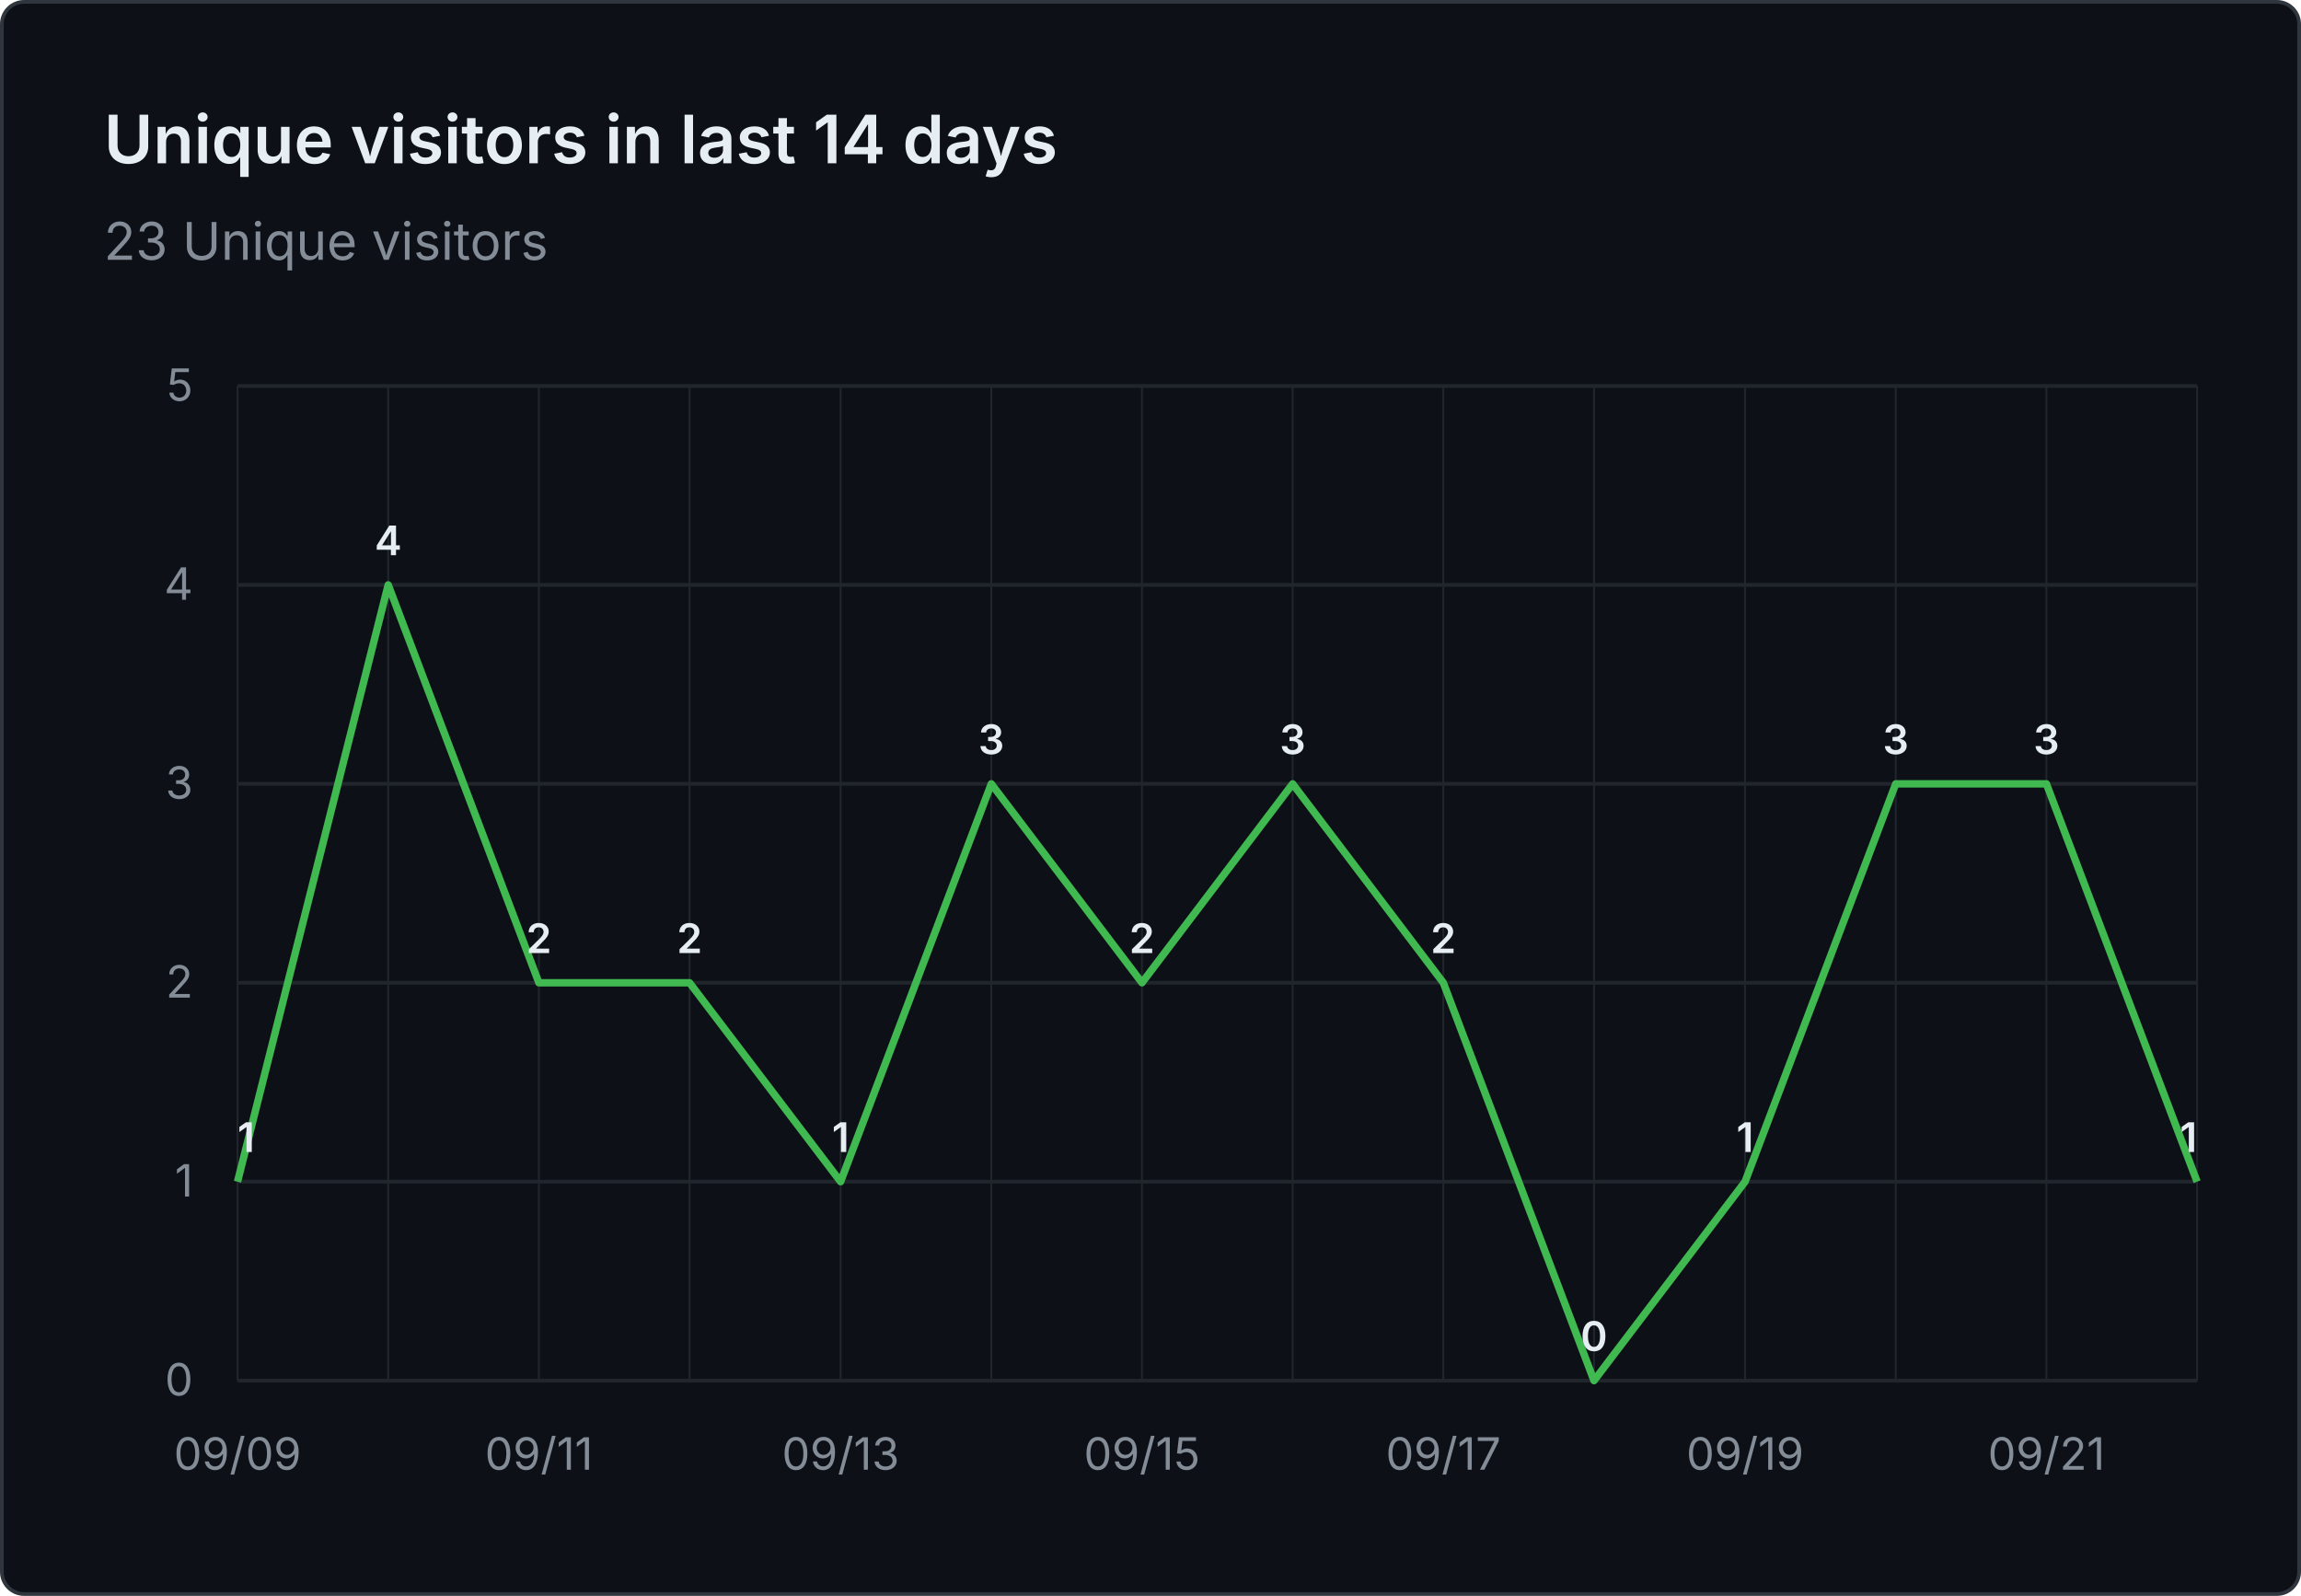
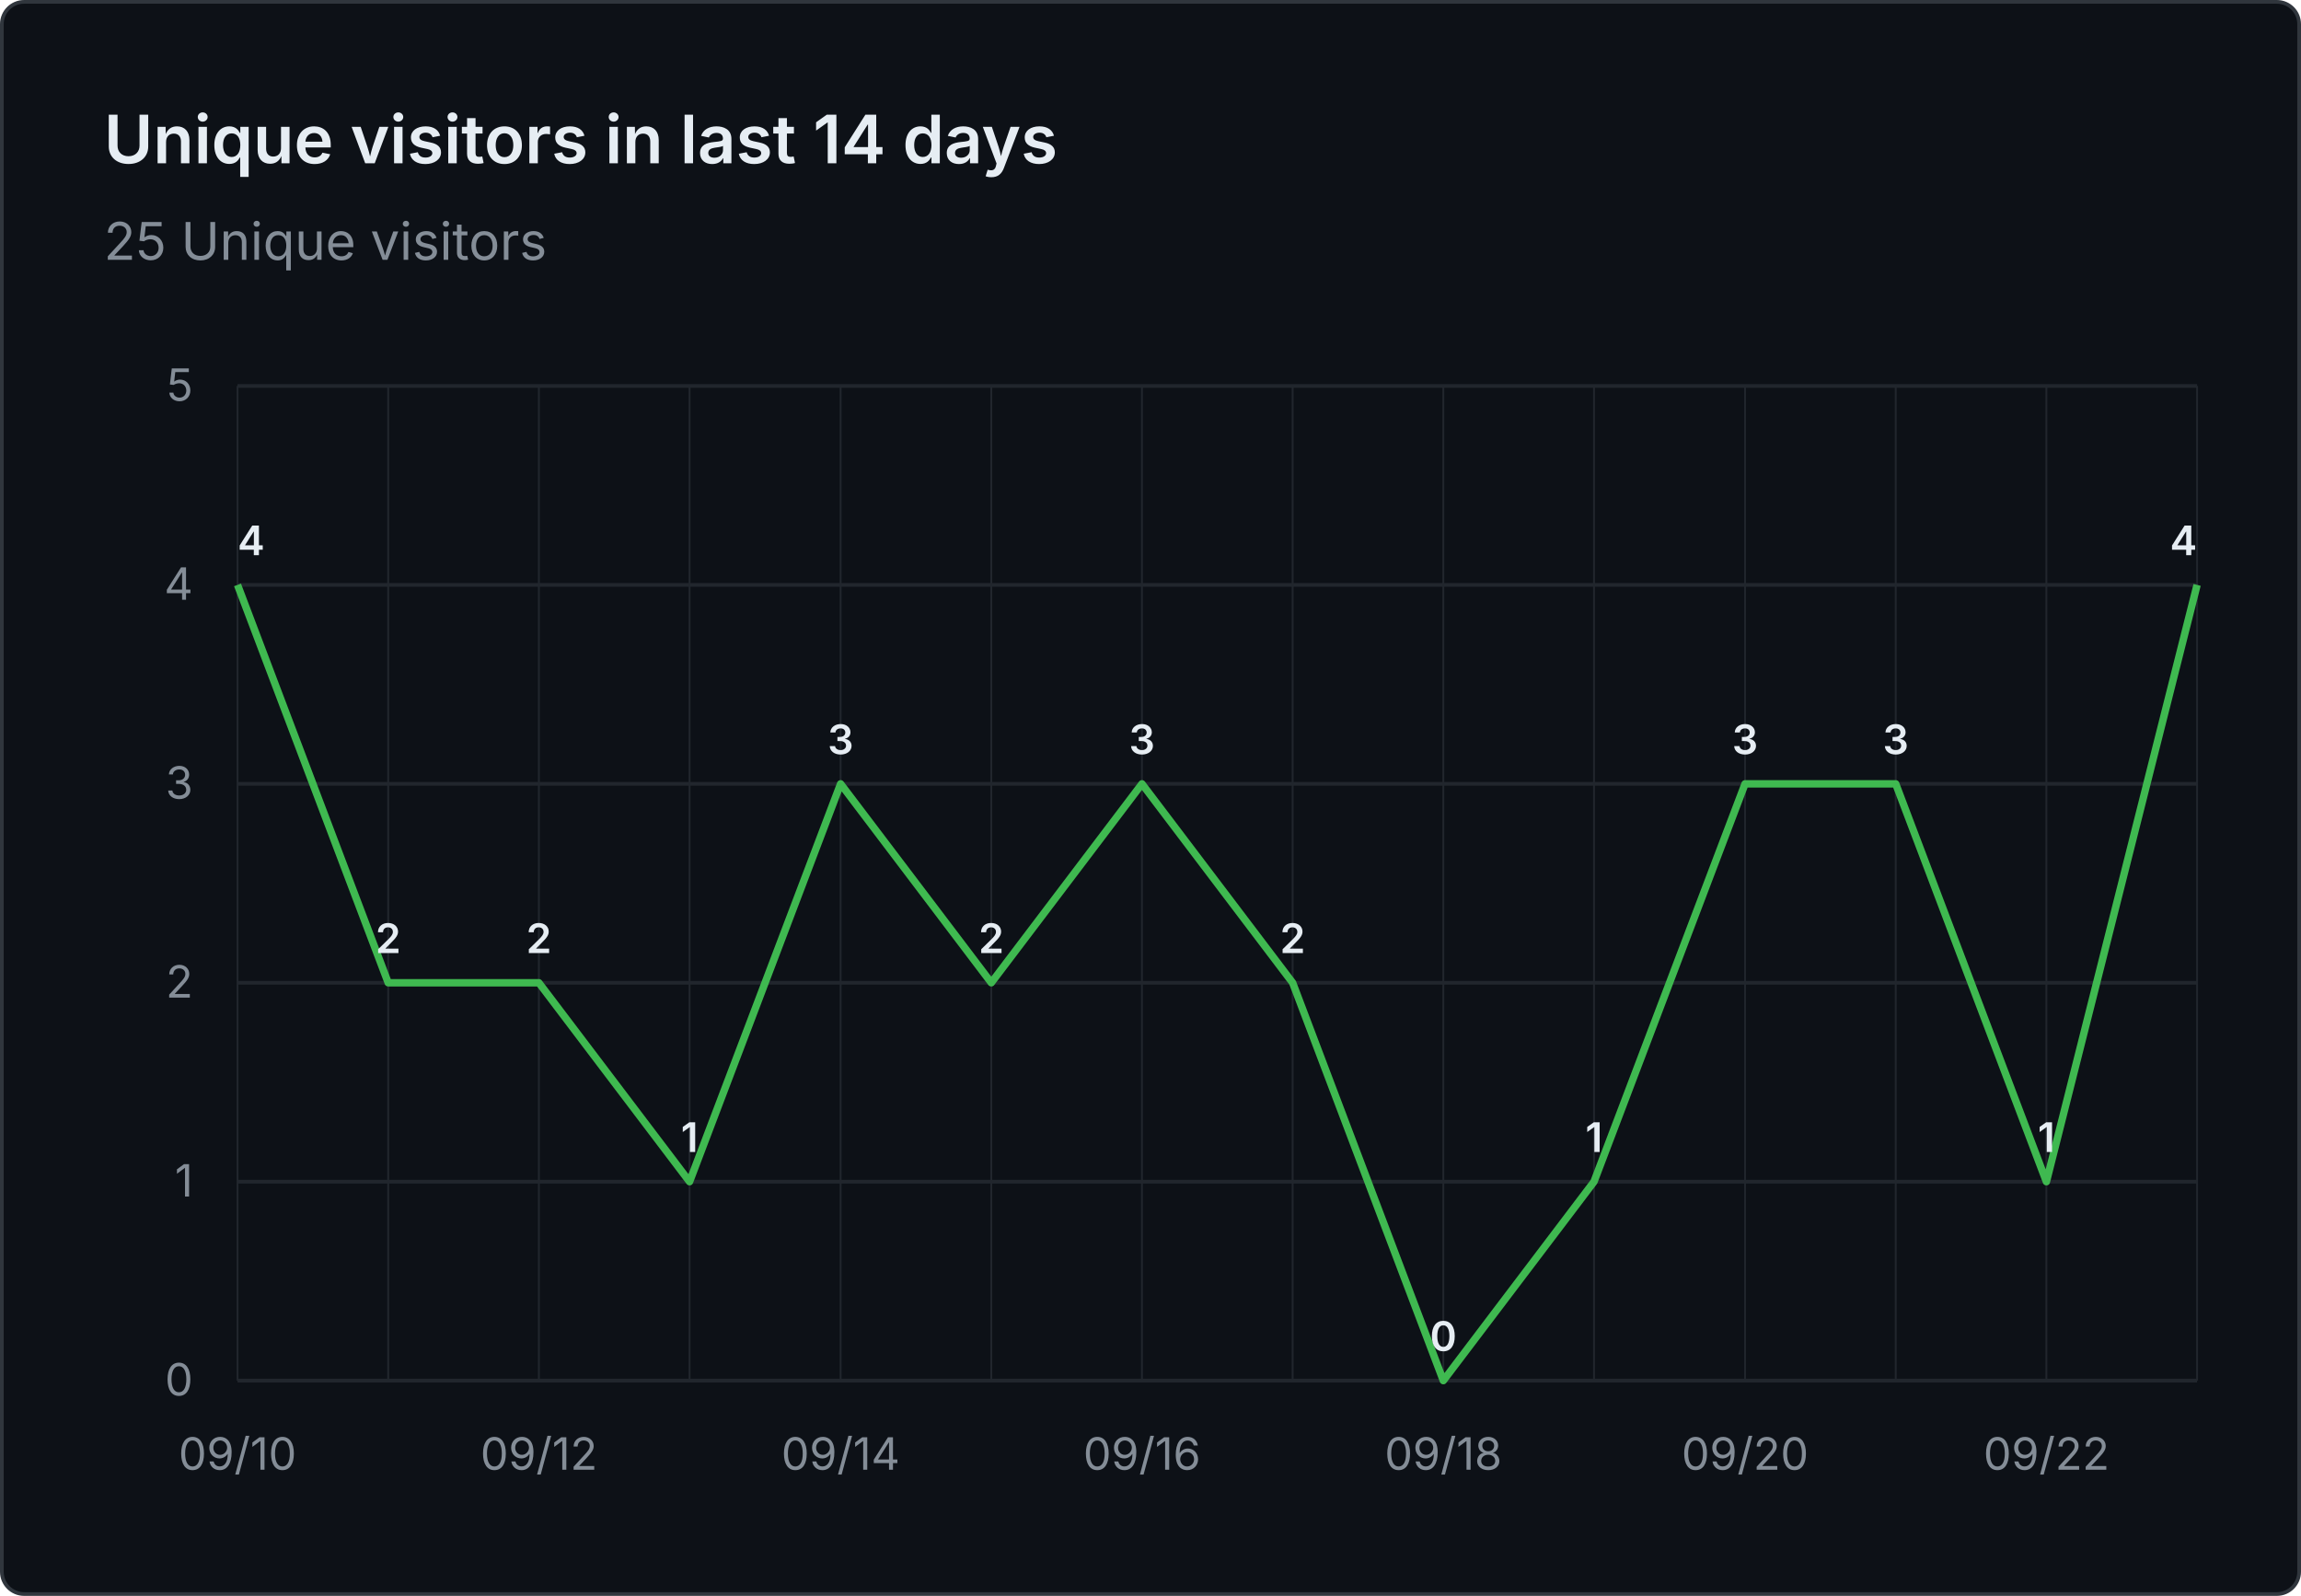
- <svg xmlns="http://www.w3.org/2000/svg" viewBox="0 0 620 430" width="620" height="430" role="img" aria-label="Unique visitors in last 14 days: 23 Unique visitors">
+ <svg xmlns="http://www.w3.org/2000/svg" viewBox="0 0 620 430" width="620" height="430" role="img" aria-label="Unique visitors in last 14 days: 25 Unique visitors">
  <rect x="0.5" y="0.5" width="619" height="429" fill="#0d1117" stroke="#30363d" rx="6" />
  <g font-family="system-ui, -apple-system, 'Segoe UI', sans-serif">
    <text x="28" y="44" fill="#e6edf3" font-size="18" font-weight="600">Unique visitors in last 14 days</text>
-     <text x="28" y="70" fill="#848d97" font-size="14">23 Unique visitors</text>
+     <text x="28" y="70" fill="#848d97" font-size="14">25 Unique visitors</text>
    <line x1="64" y1="372.0" x2="592" y2="372.0" stroke="#21262d" stroke-width="1" />
    <text x="52" y="376.0" text-anchor="end" fill="#848d97" font-size="12">0</text>
    <line x1="64" y1="318.4" x2="592" y2="318.4" stroke="#21262d" stroke-width="1" />
    <text x="52" y="322.4" text-anchor="end" fill="#848d97" font-size="12">1</text>
    <line x1="64" y1="264.8" x2="592" y2="264.8" stroke="#21262d" stroke-width="1" />
    <text x="52" y="268.8" text-anchor="end" fill="#848d97" font-size="12">2</text>
    <line x1="64" y1="211.2" x2="592" y2="211.2" stroke="#21262d" stroke-width="1" />
    <text x="52" y="215.2" text-anchor="end" fill="#848d97" font-size="12">3</text>
    <line x1="64" y1="157.6" x2="592" y2="157.6" stroke="#21262d" stroke-width="1" />
    <text x="52" y="161.6" text-anchor="end" fill="#848d97" font-size="12">4</text>
    <line x1="64" y1="104.0" x2="592" y2="104.0" stroke="#21262d" stroke-width="1" />
    <text x="52" y="108.0" text-anchor="end" fill="#848d97" font-size="12">5</text>
    <line x1="64.0" y1="104" x2="64.0" y2="372" stroke="#21262d" stroke-width="0.5" />
    <line x1="104.6" y1="104" x2="104.6" y2="372" stroke="#21262d" stroke-width="0.5" />
    <line x1="145.2" y1="104" x2="145.2" y2="372" stroke="#21262d" stroke-width="0.5" />
    <line x1="185.8" y1="104" x2="185.8" y2="372" stroke="#21262d" stroke-width="0.5" />
    <line x1="226.5" y1="104" x2="226.5" y2="372" stroke="#21262d" stroke-width="0.5" />
    <line x1="267.1" y1="104" x2="267.1" y2="372" stroke="#21262d" stroke-width="0.5" />
    <line x1="307.7" y1="104" x2="307.7" y2="372" stroke="#21262d" stroke-width="0.5" />
    <line x1="348.3" y1="104" x2="348.3" y2="372" stroke="#21262d" stroke-width="0.5" />
    <line x1="388.9" y1="104" x2="388.9" y2="372" stroke="#21262d" stroke-width="0.5" />
    <line x1="429.5" y1="104" x2="429.5" y2="372" stroke="#21262d" stroke-width="0.5" />
    <line x1="470.2" y1="104" x2="470.2" y2="372" stroke="#21262d" stroke-width="0.5" />
    <line x1="510.8" y1="104" x2="510.8" y2="372" stroke="#21262d" stroke-width="0.5" />
    <line x1="551.4" y1="104" x2="551.4" y2="372" stroke="#21262d" stroke-width="0.5" />
    <line x1="592.0" y1="104" x2="592.0" y2="372" stroke="#21262d" stroke-width="0.5" />
-     <text x="64.0" y="396" text-anchor="middle" fill="#848d97" font-size="12">09/09</text>
-     <text x="145.2" y="396" text-anchor="middle" fill="#848d97" font-size="12">09/11</text>
-     <text x="226.5" y="396" text-anchor="middle" fill="#848d97" font-size="12">09/13</text>
-     <text x="307.7" y="396" text-anchor="middle" fill="#848d97" font-size="12">09/15</text>
-     <text x="388.9" y="396" text-anchor="middle" fill="#848d97" font-size="12">09/17</text>
-     <text x="470.2" y="396" text-anchor="middle" fill="#848d97" font-size="12">09/19</text>
-     <text x="551.4" y="396" text-anchor="middle" fill="#848d97" font-size="12">09/21</text>
-     <path d="M 64.0 318.4 L 104.6 157.6 L 145.2 264.8 L 185.8 264.8 L 226.5 318.4 L 267.1 211.2 L 307.7 264.8 L 348.3 211.2 L 388.9 264.8 L 429.5 372.0 L 470.2 318.4 L 510.8 211.2 L 551.4 211.2 L 592.0 318.4" fill="none" stroke="#3fb950" stroke-width="2" stroke-linejoin="round" />
-     <text x="64.0" y="310.4" text-anchor="start" fill="#e6edf3" font-size="11" font-weight="600">1</text>
-     <text x="104.6" y="149.6" text-anchor="middle" fill="#e6edf3" font-size="11" font-weight="600">4</text>
+     <text x="64.0" y="396" text-anchor="middle" fill="#848d97" font-size="12">09/10</text>
+     <text x="145.2" y="396" text-anchor="middle" fill="#848d97" font-size="12">09/12</text>
+     <text x="226.5" y="396" text-anchor="middle" fill="#848d97" font-size="12">09/14</text>
+     <text x="307.7" y="396" text-anchor="middle" fill="#848d97" font-size="12">09/16</text>
+     <text x="388.9" y="396" text-anchor="middle" fill="#848d97" font-size="12">09/18</text>
+     <text x="470.2" y="396" text-anchor="middle" fill="#848d97" font-size="12">09/20</text>
+     <text x="551.4" y="396" text-anchor="middle" fill="#848d97" font-size="12">09/22</text>
+     <path d="M 64.0 157.6 L 104.6 264.8 L 145.2 264.8 L 185.8 318.4 L 226.5 211.2 L 267.1 264.8 L 307.7 211.2 L 348.3 264.8 L 388.9 372.0 L 429.5 318.4 L 470.2 211.2 L 510.8 211.2 L 551.4 318.4 L 592.0 157.6" fill="none" stroke="#3fb950" stroke-width="2" stroke-linejoin="round" />
+     <text x="64.0" y="149.6" text-anchor="start" fill="#e6edf3" font-size="11" font-weight="600">4</text>
+     <text x="104.6" y="256.8" text-anchor="middle" fill="#e6edf3" font-size="11" font-weight="600">2</text>
    <text x="145.2" y="256.8" text-anchor="middle" fill="#e6edf3" font-size="11" font-weight="600">2</text>
-     <text x="185.8" y="256.8" text-anchor="middle" fill="#e6edf3" font-size="11" font-weight="600">2</text>
-     <text x="226.5" y="310.4" text-anchor="middle" fill="#e6edf3" font-size="11" font-weight="600">1</text>
-     <text x="267.1" y="203.2" text-anchor="middle" fill="#e6edf3" font-size="11" font-weight="600">3</text>
-     <text x="307.7" y="256.8" text-anchor="middle" fill="#e6edf3" font-size="11" font-weight="600">2</text>
-     <text x="348.3" y="203.2" text-anchor="middle" fill="#e6edf3" font-size="11" font-weight="600">3</text>
-     <text x="388.9" y="256.8" text-anchor="middle" fill="#e6edf3" font-size="11" font-weight="600">2</text>
-     <text x="429.5" y="364.0" text-anchor="middle" fill="#e6edf3" font-size="11" font-weight="600">0</text>
-     <text x="470.2" y="310.4" text-anchor="middle" fill="#e6edf3" font-size="11" font-weight="600">1</text>
+     <text x="185.8" y="310.4" text-anchor="middle" fill="#e6edf3" font-size="11" font-weight="600">1</text>
+     <text x="226.5" y="203.2" text-anchor="middle" fill="#e6edf3" font-size="11" font-weight="600">3</text>
+     <text x="267.1" y="256.8" text-anchor="middle" fill="#e6edf3" font-size="11" font-weight="600">2</text>
+     <text x="307.7" y="203.2" text-anchor="middle" fill="#e6edf3" font-size="11" font-weight="600">3</text>
+     <text x="348.3" y="256.8" text-anchor="middle" fill="#e6edf3" font-size="11" font-weight="600">2</text>
+     <text x="388.9" y="364.0" text-anchor="middle" fill="#e6edf3" font-size="11" font-weight="600">0</text>
+     <text x="429.5" y="310.4" text-anchor="middle" fill="#e6edf3" font-size="11" font-weight="600">1</text>
+     <text x="470.2" y="203.2" text-anchor="middle" fill="#e6edf3" font-size="11" font-weight="600">3</text>
    <text x="510.8" y="203.2" text-anchor="middle" fill="#e6edf3" font-size="11" font-weight="600">3</text>
-     <text x="551.4" y="203.2" text-anchor="middle" fill="#e6edf3" font-size="11" font-weight="600">3</text>
-     <text x="592.0" y="310.4" text-anchor="end" fill="#e6edf3" font-size="11" font-weight="600">1</text>
+     <text x="551.4" y="310.4" text-anchor="middle" fill="#e6edf3" font-size="11" font-weight="600">1</text>
+     <text x="592.0" y="149.6" text-anchor="end" fill="#e6edf3" font-size="11" font-weight="600">4</text>
  </g>
</svg>
